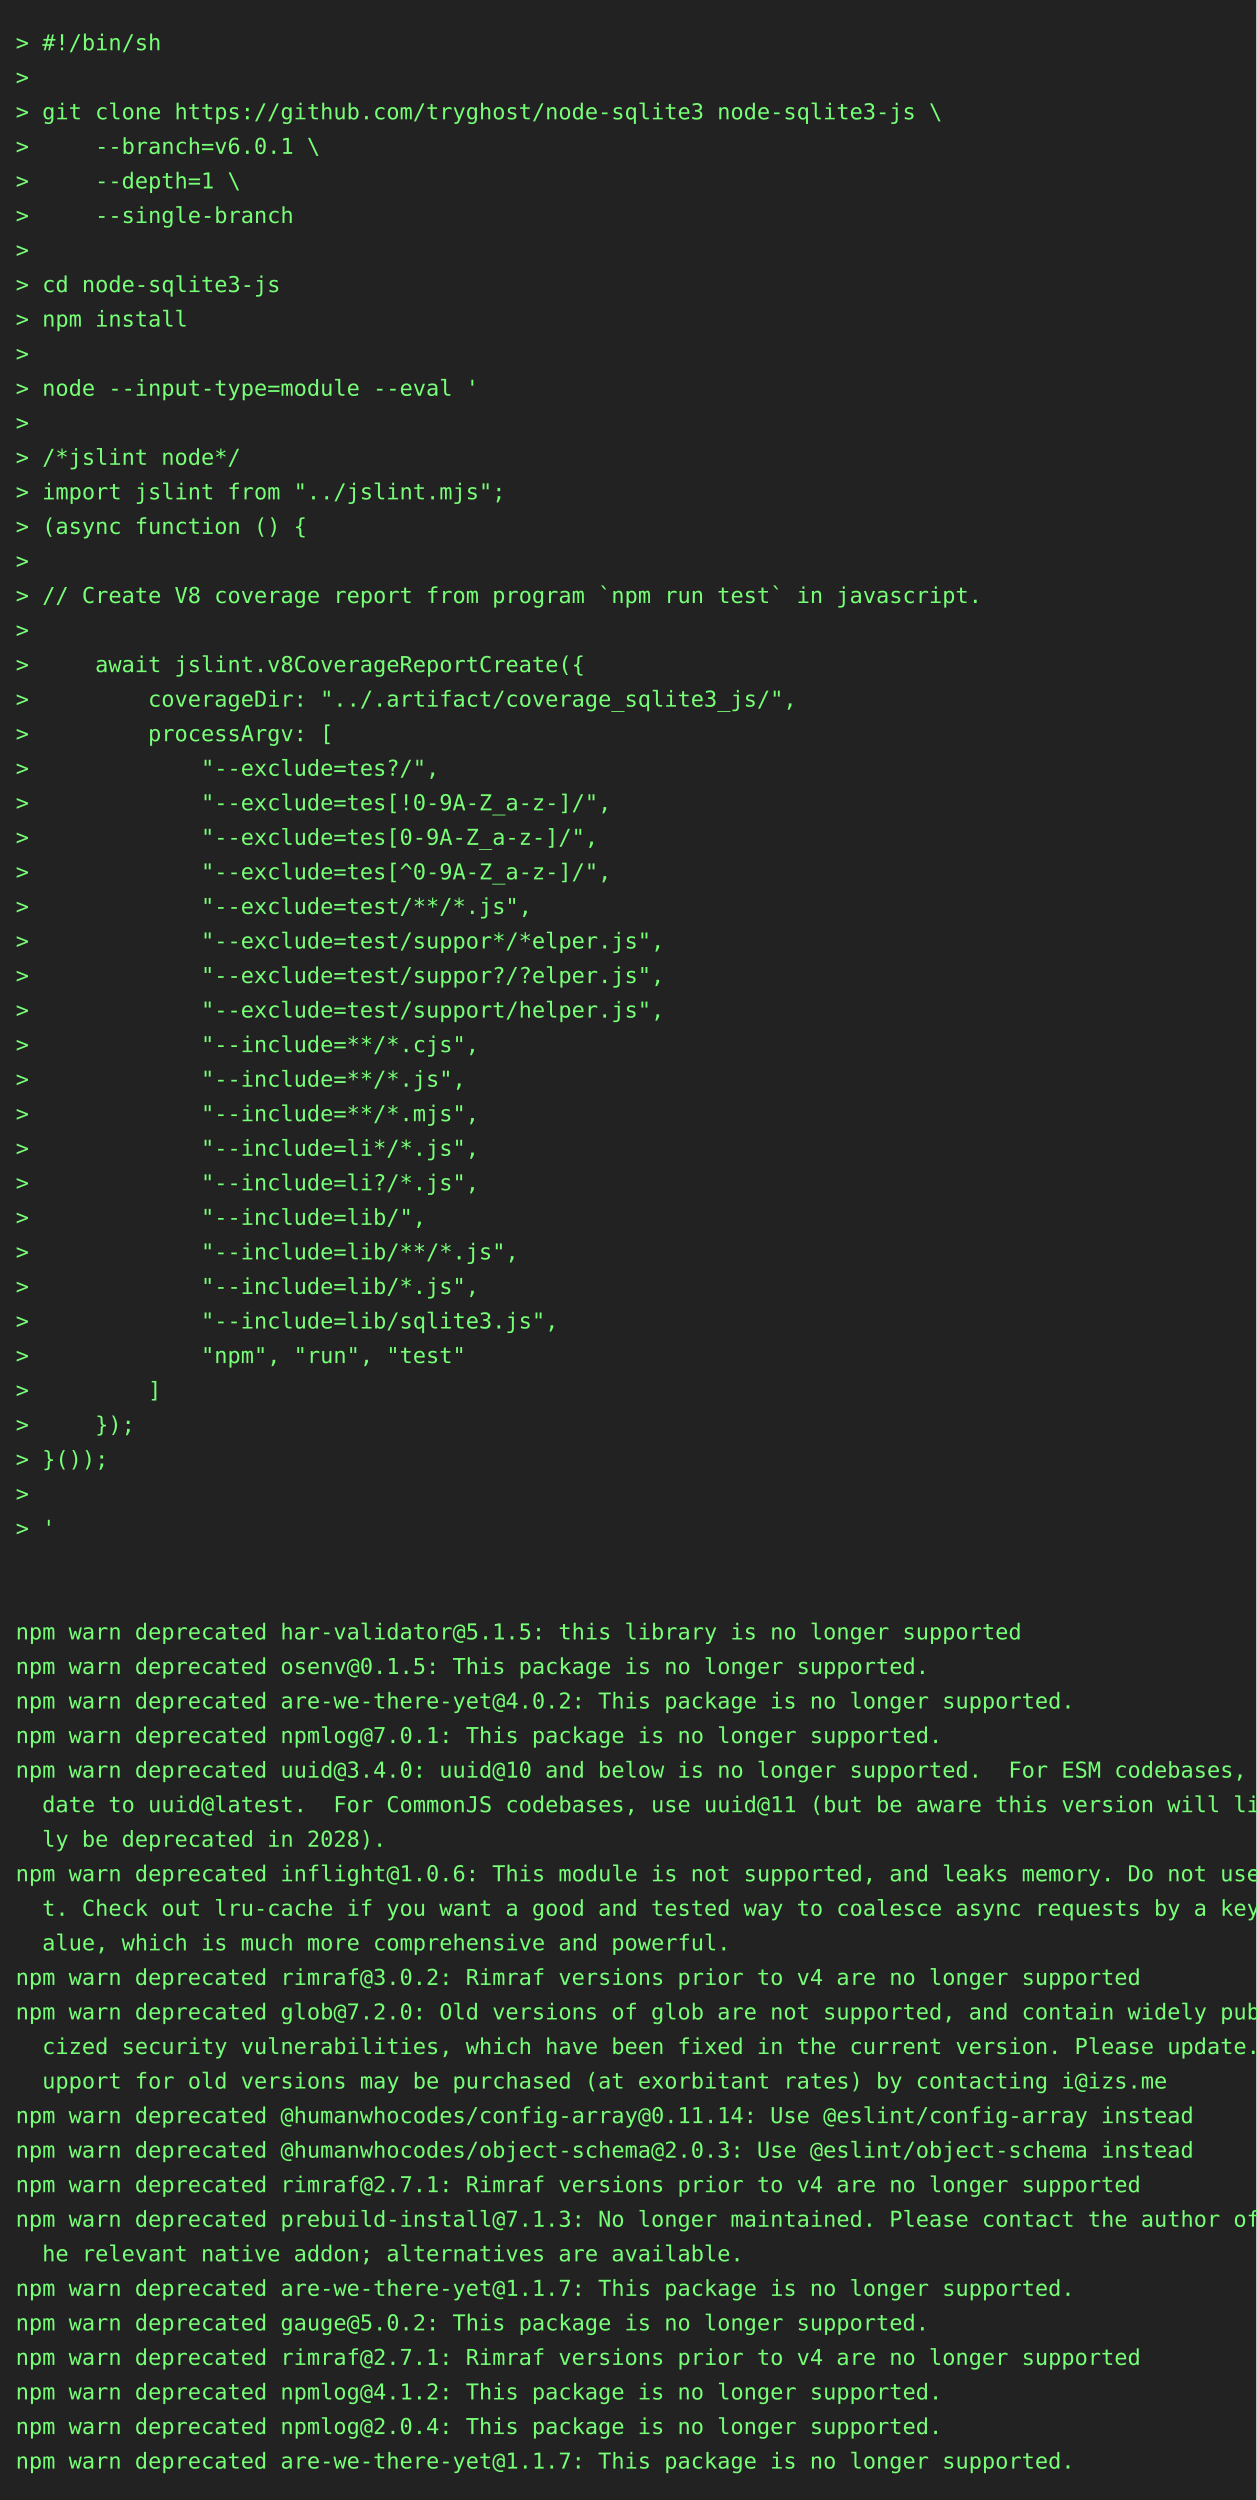
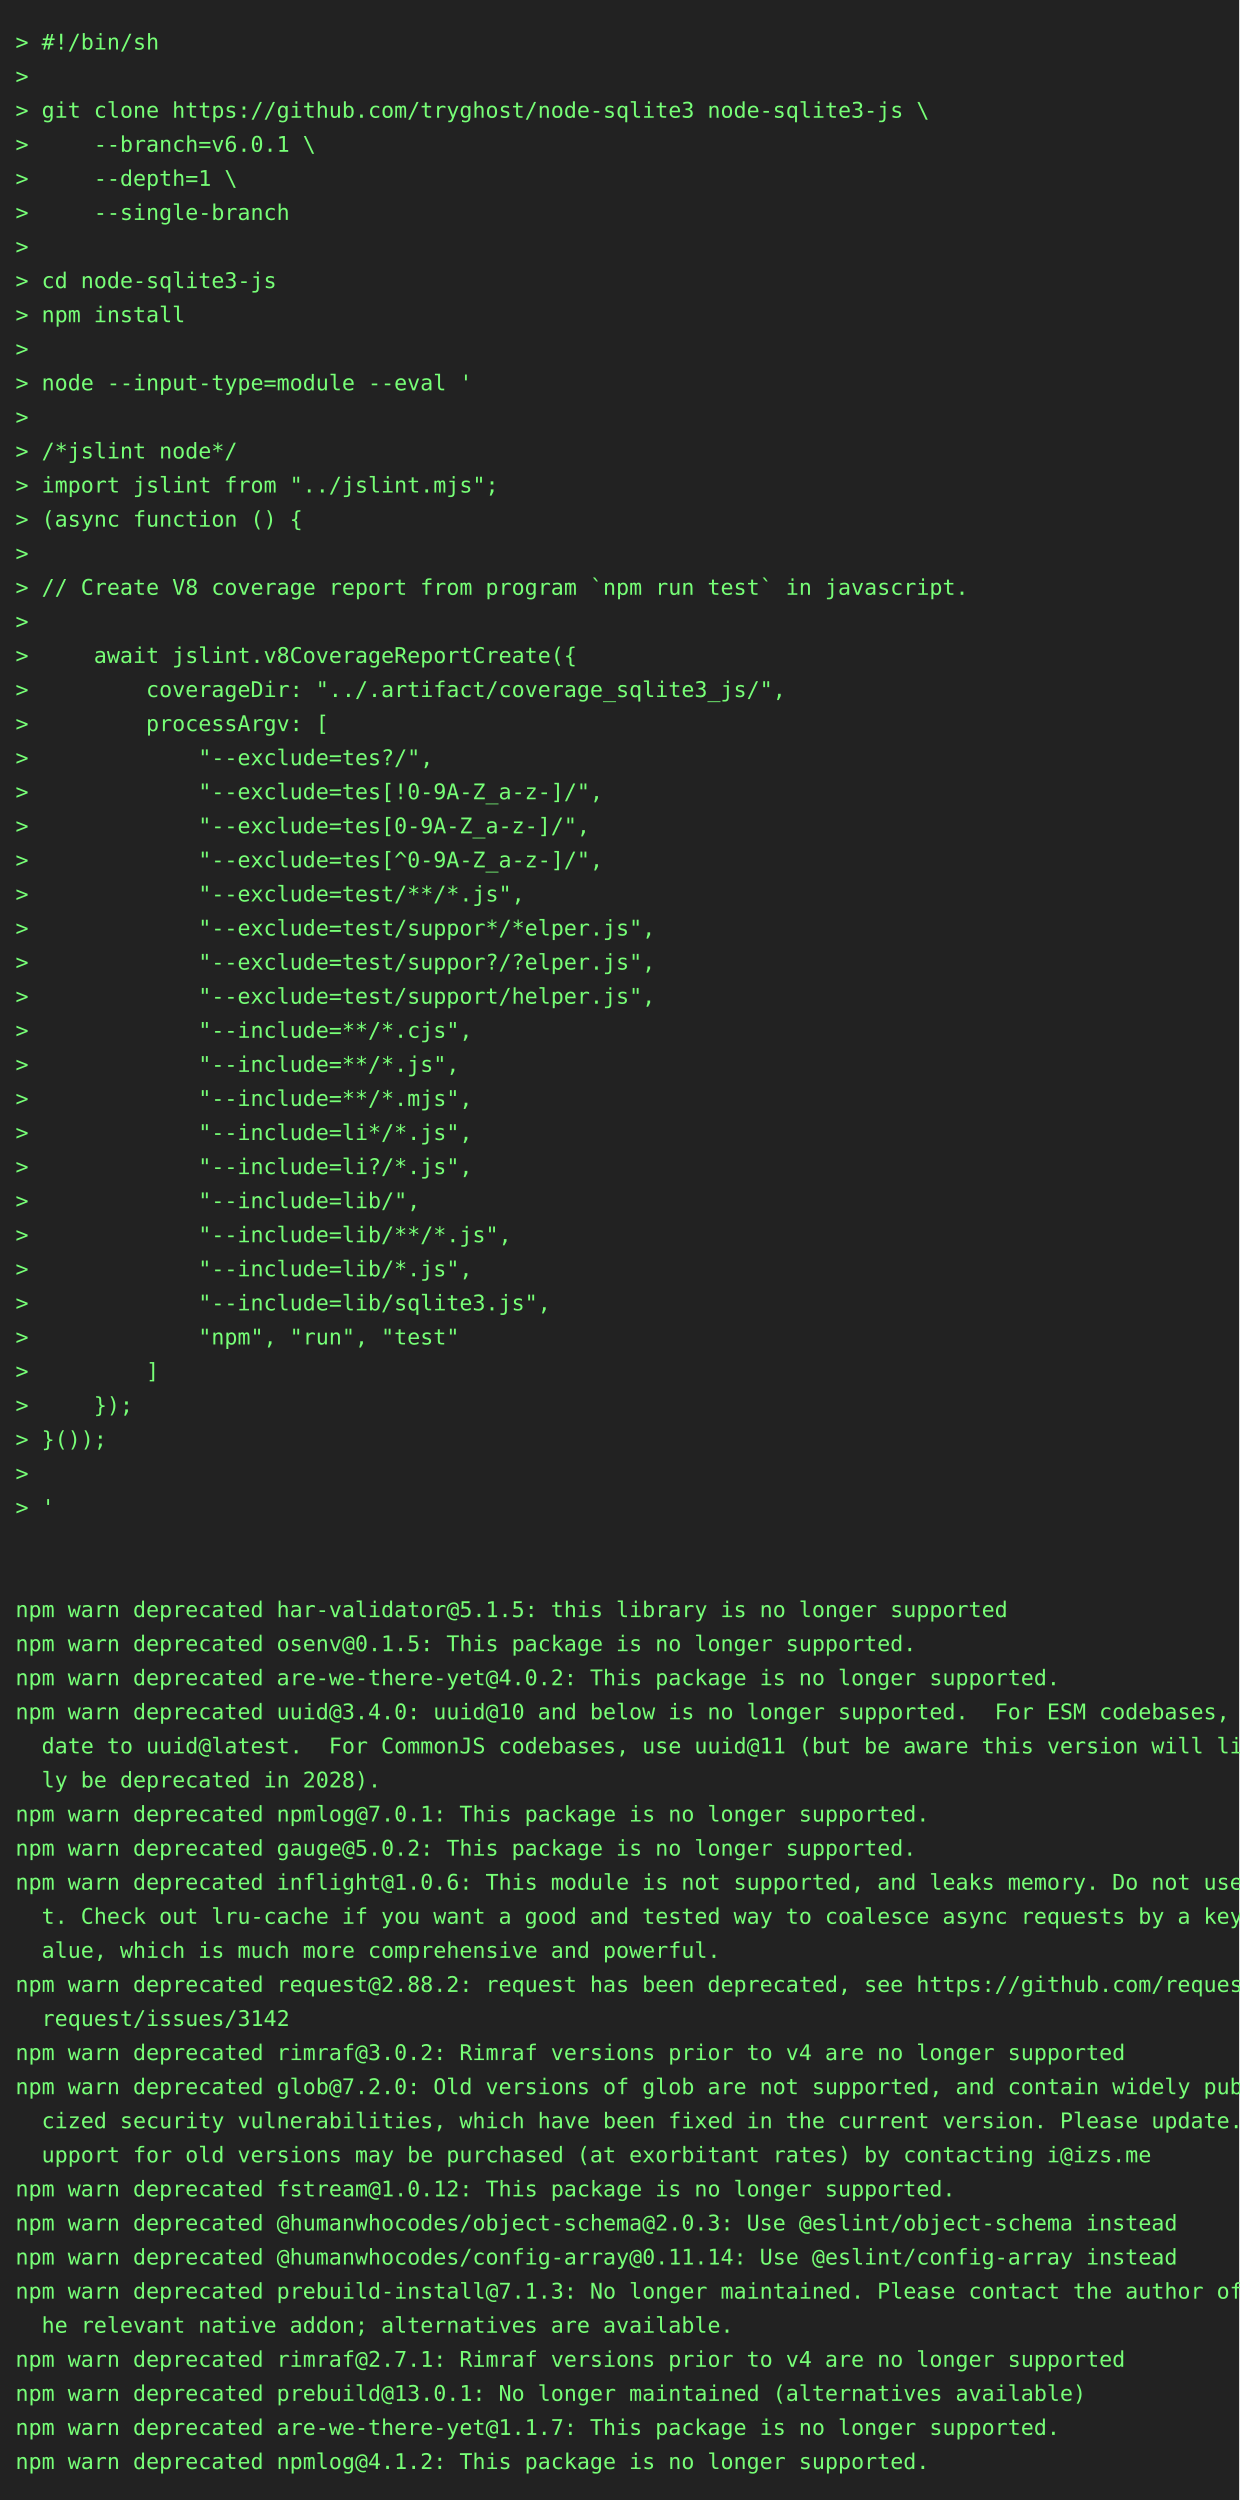
- <svg xmlns="http://www.w3.org/2000/svg" height="1592" width="800">
-   <rect height="1592" fill="#222" width="800" />
+ <svg xmlns="http://www.w3.org/2000/svg" height="1614" width="800">
+   <rect height="1614" fill="#222" width="800" />
  <text fill="#7f7" font-family="consolas, menlo, monospace" font-size="14" xml:space="preserve">
    <tspan lengthAdjust="spacingAndGlyphs" textLength="768" x="10" y="32">&gt; #!/bin/sh                                                                                      </tspan>
    <tspan lengthAdjust="spacingAndGlyphs" textLength="768" x="10" y="54">&gt;                                                                                                </tspan>
    <tspan lengthAdjust="spacingAndGlyphs" textLength="768" x="10" y="76">&gt; git clone https://github.com/tryghost/node-sqlite3 node-sqlite3-js \                           </tspan>
    <tspan lengthAdjust="spacingAndGlyphs" textLength="768" x="10" y="98">&gt;     --branch=v6.0.1 \                                                                          </tspan>
    <tspan lengthAdjust="spacingAndGlyphs" textLength="768" x="10" y="120">&gt;     --depth=1 \                                                                                </tspan>
    <tspan lengthAdjust="spacingAndGlyphs" textLength="768" x="10" y="142">&gt;     --single-branch                                                                            </tspan>
    <tspan lengthAdjust="spacingAndGlyphs" textLength="768" x="10" y="164">&gt;                                                                                                </tspan>
    <tspan lengthAdjust="spacingAndGlyphs" textLength="768" x="10" y="186">&gt; cd node-sqlite3-js                                                                             </tspan>
    <tspan lengthAdjust="spacingAndGlyphs" textLength="768" x="10" y="208">&gt; npm install                                                                                    </tspan>
    <tspan lengthAdjust="spacingAndGlyphs" textLength="768" x="10" y="230">&gt;                                                                                                </tspan>
    <tspan lengthAdjust="spacingAndGlyphs" textLength="768" x="10" y="252">&gt; node --input-type=module --eval '                                                              </tspan>
    <tspan lengthAdjust="spacingAndGlyphs" textLength="768" x="10" y="274">&gt;                                                                                                </tspan>
    <tspan lengthAdjust="spacingAndGlyphs" textLength="768" x="10" y="296">&gt; /*jslint node*/                                                                                </tspan>
    <tspan lengthAdjust="spacingAndGlyphs" textLength="768" x="10" y="318">&gt; import jslint from "../jslint.mjs";                                                            </tspan>
    <tspan lengthAdjust="spacingAndGlyphs" textLength="768" x="10" y="340">&gt; (async function () {                                                                           </tspan>
    <tspan lengthAdjust="spacingAndGlyphs" textLength="768" x="10" y="362">&gt;                                                                                                </tspan>
    <tspan lengthAdjust="spacingAndGlyphs" textLength="768" x="10" y="384">&gt; // Create V8 coverage report from program `npm run test` in javascript.                        </tspan>
    <tspan lengthAdjust="spacingAndGlyphs" textLength="768" x="10" y="406">&gt;                                                                                                </tspan>
    <tspan lengthAdjust="spacingAndGlyphs" textLength="768" x="10" y="428">&gt;     await jslint.v8CoverageReportCreate({                                                      </tspan>
    <tspan lengthAdjust="spacingAndGlyphs" textLength="768" x="10" y="450">&gt;         coverageDir: "../.artifact/coverage_sqlite3_js/",                                      </tspan>
    <tspan lengthAdjust="spacingAndGlyphs" textLength="768" x="10" y="472">&gt;         processArgv: [                                                                         </tspan>
    <tspan lengthAdjust="spacingAndGlyphs" textLength="768" x="10" y="494">&gt;             "--exclude=tes?/",                                                                 </tspan>
    <tspan lengthAdjust="spacingAndGlyphs" textLength="768" x="10" y="516">&gt;             "--exclude=tes[!0-9A-Z_a-z-]/",                                                    </tspan>
    <tspan lengthAdjust="spacingAndGlyphs" textLength="768" x="10" y="538">&gt;             "--exclude=tes[0-9A-Z_a-z-]/",                                                     </tspan>
    <tspan lengthAdjust="spacingAndGlyphs" textLength="768" x="10" y="560">&gt;             "--exclude=tes[^0-9A-Z_a-z-]/",                                                    </tspan>
    <tspan lengthAdjust="spacingAndGlyphs" textLength="768" x="10" y="582">&gt;             "--exclude=test/**/*.js",                                                          </tspan>
    <tspan lengthAdjust="spacingAndGlyphs" textLength="768" x="10" y="604">&gt;             "--exclude=test/suppor*/*elper.js",                                                </tspan>
    <tspan lengthAdjust="spacingAndGlyphs" textLength="768" x="10" y="626">&gt;             "--exclude=test/suppor?/?elper.js",                                                </tspan>
    <tspan lengthAdjust="spacingAndGlyphs" textLength="768" x="10" y="648">&gt;             "--exclude=test/support/helper.js",                                                </tspan>
    <tspan lengthAdjust="spacingAndGlyphs" textLength="768" x="10" y="670">&gt;             "--include=**/*.cjs",                                                              </tspan>
    <tspan lengthAdjust="spacingAndGlyphs" textLength="768" x="10" y="692">&gt;             "--include=**/*.js",                                                               </tspan>
    <tspan lengthAdjust="spacingAndGlyphs" textLength="768" x="10" y="714">&gt;             "--include=**/*.mjs",                                                              </tspan>
    <tspan lengthAdjust="spacingAndGlyphs" textLength="768" x="10" y="736">&gt;             "--include=li*/*.js",                                                              </tspan>
    <tspan lengthAdjust="spacingAndGlyphs" textLength="768" x="10" y="758">&gt;             "--include=li?/*.js",                                                              </tspan>
    <tspan lengthAdjust="spacingAndGlyphs" textLength="768" x="10" y="780">&gt;             "--include=lib/",                                                                  </tspan>
    <tspan lengthAdjust="spacingAndGlyphs" textLength="768" x="10" y="802">&gt;             "--include=lib/**/*.js",                                                           </tspan>
    <tspan lengthAdjust="spacingAndGlyphs" textLength="768" x="10" y="824">&gt;             "--include=lib/*.js",                                                              </tspan>
    <tspan lengthAdjust="spacingAndGlyphs" textLength="768" x="10" y="846">&gt;             "--include=lib/sqlite3.js",                                                        </tspan>
    <tspan lengthAdjust="spacingAndGlyphs" textLength="768" x="10" y="868">&gt;             "npm", "run", "test"                                                               </tspan>
    <tspan lengthAdjust="spacingAndGlyphs" textLength="768" x="10" y="890">&gt;         ]                                                                                      </tspan>
    <tspan lengthAdjust="spacingAndGlyphs" textLength="768" x="10" y="912">&gt;     });                                                                                        </tspan>
    <tspan lengthAdjust="spacingAndGlyphs" textLength="768" x="10" y="934">&gt; }());                                                                                          </tspan>
    <tspan lengthAdjust="spacingAndGlyphs" textLength="768" x="10" y="956">&gt;                                                                                                </tspan>
    <tspan lengthAdjust="spacingAndGlyphs" textLength="768" x="10" y="978">&gt; '                                                                                              </tspan>
    <tspan lengthAdjust="spacingAndGlyphs" textLength="768" x="10" y="1000">                                                                                                 </tspan>
    <tspan lengthAdjust="spacingAndGlyphs" textLength="768" x="10" y="1022">                                                                                                 </tspan>
    <tspan lengthAdjust="spacingAndGlyphs" textLength="768" x="10" y="1044">npm warn deprecated har-validator@5.1.5: this library is no longer supported                     </tspan>
    <tspan lengthAdjust="spacingAndGlyphs" textLength="768" x="10" y="1066">npm warn deprecated osenv@0.1.5: This package is no longer supported.                            </tspan>
    <tspan lengthAdjust="spacingAndGlyphs" textLength="768" x="10" y="1088">npm warn deprecated are-we-there-yet@4.0.2: This package is no longer supported.                 </tspan>
-     <tspan lengthAdjust="spacingAndGlyphs" textLength="768" x="10" y="1110">npm warn deprecated npmlog@7.0.1: This package is no longer supported.                           </tspan>
-     <tspan lengthAdjust="spacingAndGlyphs" textLength="768" x="10" y="1132">npm warn deprecated uuid@3.4.0: uuid@10 and below is no longer supported.  For ESM codebases, up\</tspan>
-     <tspan lengthAdjust="spacingAndGlyphs" textLength="768" x="10" y="1154">  date to uuid@latest.  For CommonJS codebases, use uuid@11 (but be aware this version will like\</tspan>
-     <tspan lengthAdjust="spacingAndGlyphs" textLength="768" x="10" y="1176">  ly be deprecated in 2028).                                                                     </tspan>
-     <tspan lengthAdjust="spacingAndGlyphs" textLength="768" x="10" y="1198">npm warn deprecated inflight@1.0.6: This module is not supported, and leaks memory. Do not use i\</tspan>
-     <tspan lengthAdjust="spacingAndGlyphs" textLength="768" x="10" y="1220">  t. Check out lru-cache if you want a good and tested way to coalesce async requests by a key v\</tspan>
-     <tspan lengthAdjust="spacingAndGlyphs" textLength="768" x="10" y="1242">  alue, which is much more comprehensive and powerful.                                           </tspan>
-     <tspan lengthAdjust="spacingAndGlyphs" textLength="768" x="10" y="1264">npm warn deprecated rimraf@3.0.2: Rimraf versions prior to v4 are no longer supported            </tspan>
-     <tspan lengthAdjust="spacingAndGlyphs" textLength="768" x="10" y="1286">npm warn deprecated glob@7.2.0: Old versions of glob are not supported, and contain widely publi\</tspan>
-     <tspan lengthAdjust="spacingAndGlyphs" textLength="768" x="10" y="1308">  cized security vulnerabilities, which have been fixed in the current version. Please update. S\</tspan>
-     <tspan lengthAdjust="spacingAndGlyphs" textLength="768" x="10" y="1330">  upport for old versions may be purchased (at exorbitant rates) by contacting i@izs.me          </tspan>
-     <tspan lengthAdjust="spacingAndGlyphs" textLength="768" x="10" y="1352">npm warn deprecated @humanwhocodes/config-array@0.11.14: Use @eslint/config-array instead        </tspan>
-     <tspan lengthAdjust="spacingAndGlyphs" textLength="768" x="10" y="1374">npm warn deprecated @humanwhocodes/object-schema@2.0.3: Use @eslint/object-schema instead        </tspan>
-     <tspan lengthAdjust="spacingAndGlyphs" textLength="768" x="10" y="1396">npm warn deprecated rimraf@2.7.1: Rimraf versions prior to v4 are no longer supported            </tspan>
-     <tspan lengthAdjust="spacingAndGlyphs" textLength="768" x="10" y="1418">npm warn deprecated prebuild-install@7.1.3: No longer maintained. Please contact the author of t\</tspan>
-     <tspan lengthAdjust="spacingAndGlyphs" textLength="768" x="10" y="1440">  he relevant native addon; alternatives are available.                                          </tspan>
-     <tspan lengthAdjust="spacingAndGlyphs" textLength="768" x="10" y="1462">npm warn deprecated are-we-there-yet@1.1.7: This package is no longer supported.                 </tspan>
-     <tspan lengthAdjust="spacingAndGlyphs" textLength="768" x="10" y="1484">npm warn deprecated gauge@5.0.2: This package is no longer supported.                            </tspan>
-     <tspan lengthAdjust="spacingAndGlyphs" textLength="768" x="10" y="1506">npm warn deprecated rimraf@2.7.1: Rimraf versions prior to v4 are no longer supported            </tspan>
-     <tspan lengthAdjust="spacingAndGlyphs" textLength="768" x="10" y="1528">npm warn deprecated npmlog@4.1.2: This package is no longer supported.                           </tspan>
-     <tspan lengthAdjust="spacingAndGlyphs" textLength="768" x="10" y="1550">npm warn deprecated npmlog@2.0.4: This package is no longer supported.                           </tspan>
+     <tspan lengthAdjust="spacingAndGlyphs" textLength="768" x="10" y="1110">npm warn deprecated uuid@3.4.0: uuid@10 and below is no longer supported.  For ESM codebases, up\</tspan>
+     <tspan lengthAdjust="spacingAndGlyphs" textLength="768" x="10" y="1132">  date to uuid@latest.  For CommonJS codebases, use uuid@11 (but be aware this version will like\</tspan>
+     <tspan lengthAdjust="spacingAndGlyphs" textLength="768" x="10" y="1154">  ly be deprecated in 2028).                                                                     </tspan>
+     <tspan lengthAdjust="spacingAndGlyphs" textLength="768" x="10" y="1176">npm warn deprecated npmlog@7.0.1: This package is no longer supported.                           </tspan>
+     <tspan lengthAdjust="spacingAndGlyphs" textLength="768" x="10" y="1198">npm warn deprecated gauge@5.0.2: This package is no longer supported.                            </tspan>
+     <tspan lengthAdjust="spacingAndGlyphs" textLength="768" x="10" y="1220">npm warn deprecated inflight@1.0.6: This module is not supported, and leaks memory. Do not use i\</tspan>
+     <tspan lengthAdjust="spacingAndGlyphs" textLength="768" x="10" y="1242">  t. Check out lru-cache if you want a good and tested way to coalesce async requests by a key v\</tspan>
+     <tspan lengthAdjust="spacingAndGlyphs" textLength="768" x="10" y="1264">  alue, which is much more comprehensive and powerful.                                           </tspan>
+     <tspan lengthAdjust="spacingAndGlyphs" textLength="768" x="10" y="1286">npm warn deprecated request@2.88.2: request has been deprecated, see https://github.com/request/\</tspan>
+     <tspan lengthAdjust="spacingAndGlyphs" textLength="768" x="10" y="1308">  request/issues/3142                                                                            </tspan>
+     <tspan lengthAdjust="spacingAndGlyphs" textLength="768" x="10" y="1330">npm warn deprecated rimraf@3.0.2: Rimraf versions prior to v4 are no longer supported            </tspan>
+     <tspan lengthAdjust="spacingAndGlyphs" textLength="768" x="10" y="1352">npm warn deprecated glob@7.2.0: Old versions of glob are not supported, and contain widely publi\</tspan>
+     <tspan lengthAdjust="spacingAndGlyphs" textLength="768" x="10" y="1374">  cized security vulnerabilities, which have been fixed in the current version. Please update. S\</tspan>
+     <tspan lengthAdjust="spacingAndGlyphs" textLength="768" x="10" y="1396">  upport for old versions may be purchased (at exorbitant rates) by contacting i@izs.me          </tspan>
+     <tspan lengthAdjust="spacingAndGlyphs" textLength="768" x="10" y="1418">npm warn deprecated fstream@1.0.12: This package is no longer supported.                         </tspan>
+     <tspan lengthAdjust="spacingAndGlyphs" textLength="768" x="10" y="1440">npm warn deprecated @humanwhocodes/object-schema@2.0.3: Use @eslint/object-schema instead        </tspan>
+     <tspan lengthAdjust="spacingAndGlyphs" textLength="768" x="10" y="1462">npm warn deprecated @humanwhocodes/config-array@0.11.14: Use @eslint/config-array instead        </tspan>
+     <tspan lengthAdjust="spacingAndGlyphs" textLength="768" x="10" y="1484">npm warn deprecated prebuild-install@7.1.3: No longer maintained. Please contact the author of t\</tspan>
+     <tspan lengthAdjust="spacingAndGlyphs" textLength="768" x="10" y="1506">  he relevant native addon; alternatives are available.                                          </tspan>
+     <tspan lengthAdjust="spacingAndGlyphs" textLength="768" x="10" y="1528">npm warn deprecated rimraf@2.7.1: Rimraf versions prior to v4 are no longer supported            </tspan>
+     <tspan lengthAdjust="spacingAndGlyphs" textLength="768" x="10" y="1550">npm warn deprecated prebuild@13.0.1: No longer maintained (alternatives available)               </tspan>
    <tspan lengthAdjust="spacingAndGlyphs" textLength="768" x="10" y="1572">npm warn deprecated are-we-there-yet@1.1.7: This package is no longer supported.                 </tspan>
+     <tspan lengthAdjust="spacingAndGlyphs" textLength="768" x="10" y="1594">npm warn deprecated npmlog@4.1.2: This package is no longer supported.                           </tspan>
  </text>
</svg>
